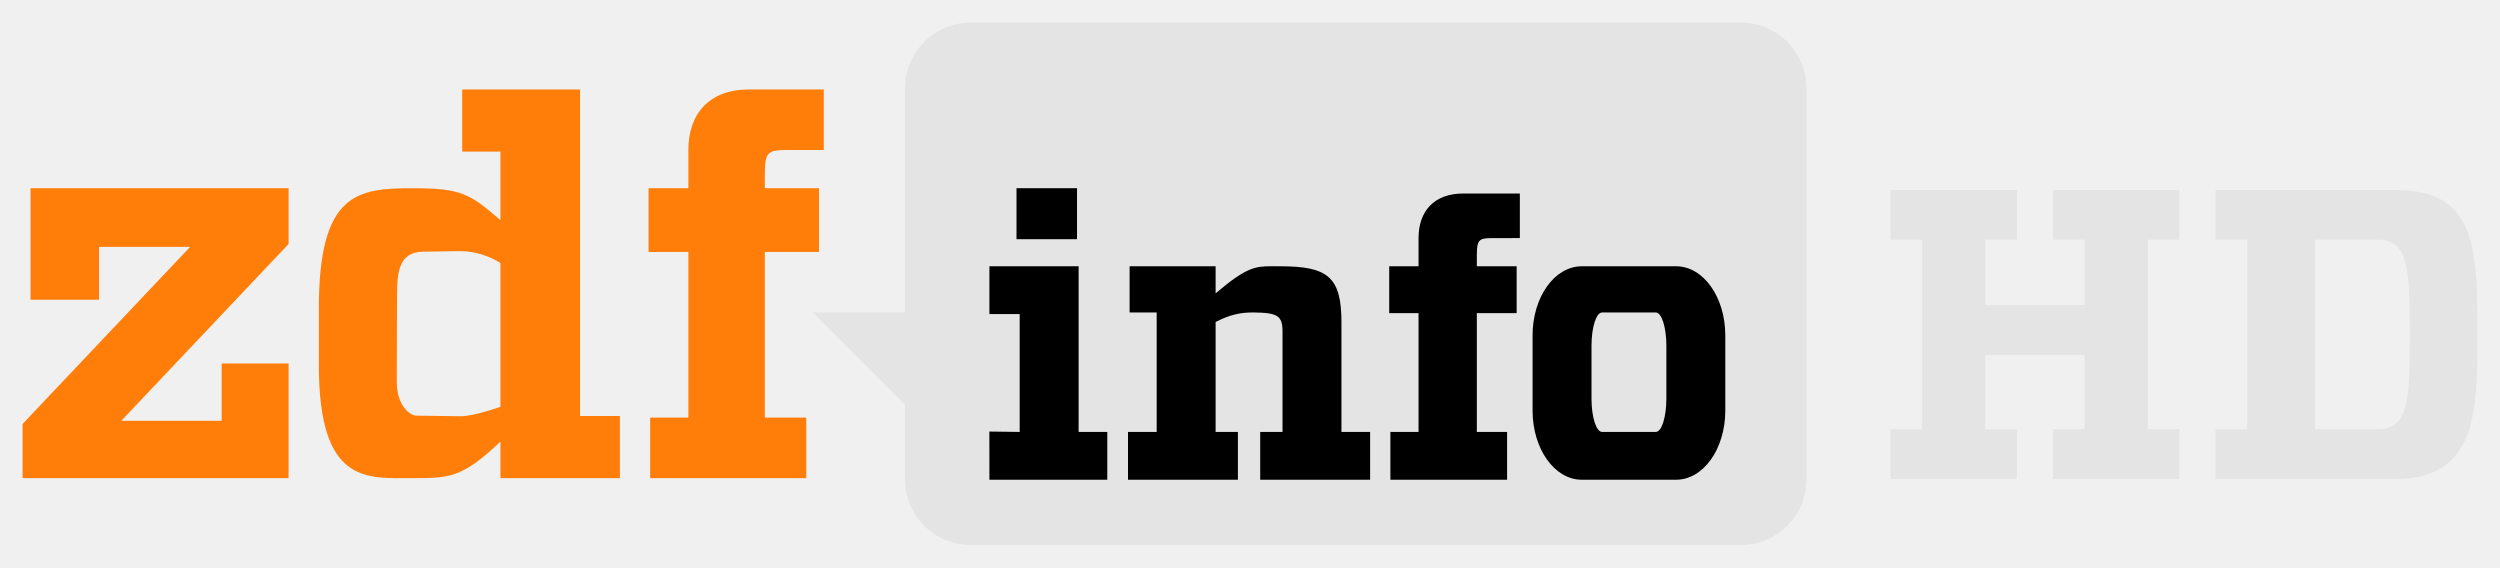
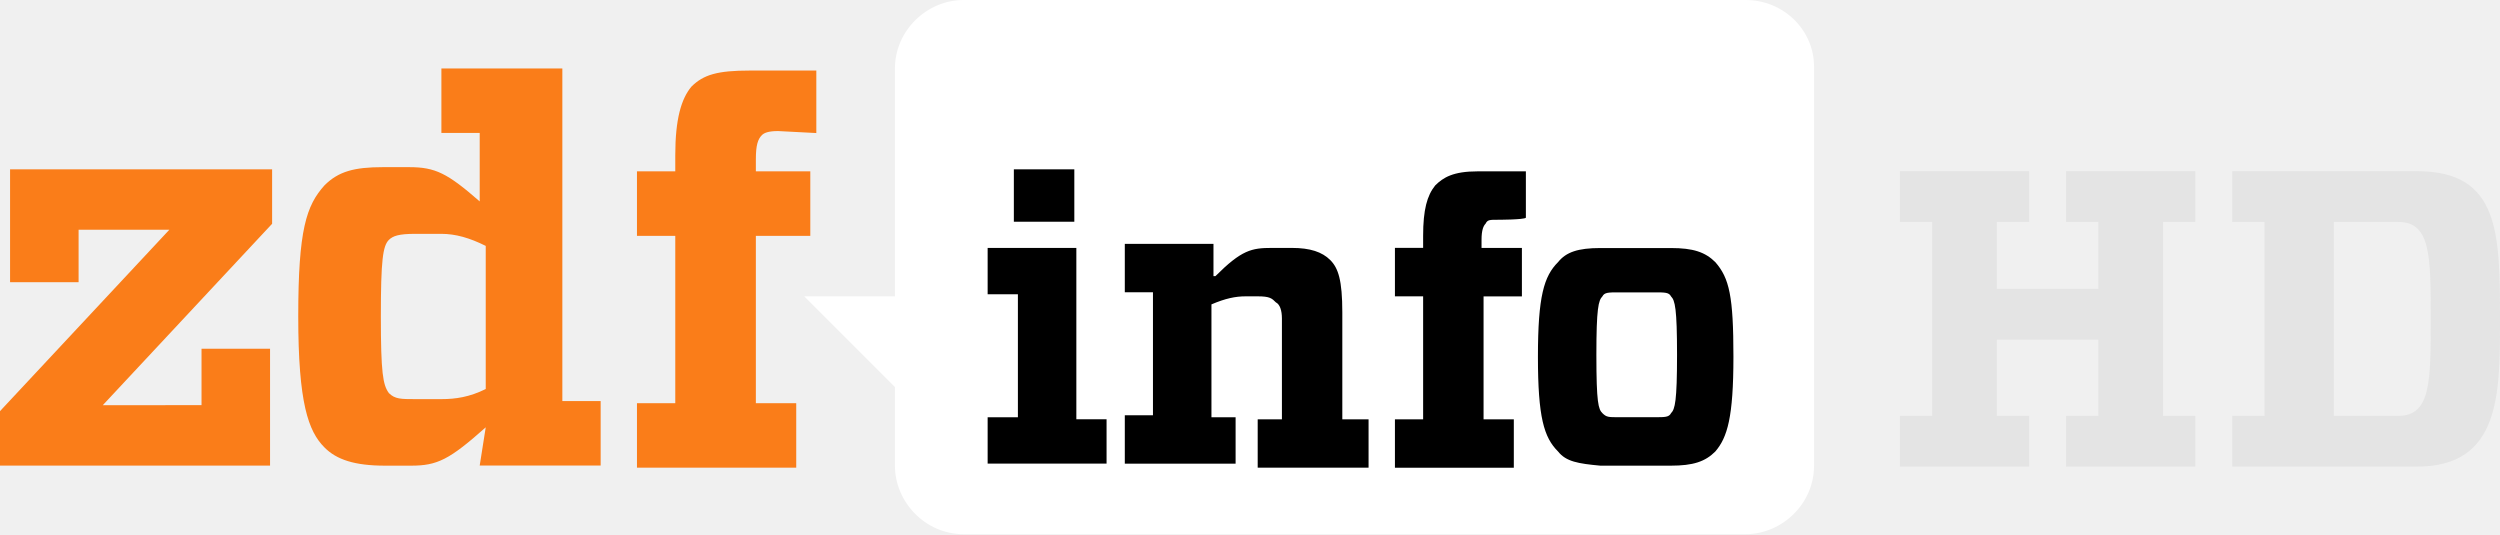
- <svg xmlns="http://www.w3.org/2000/svg" height="125.719" width="553.735">
-   <path d="M418.734 42.086v11h7v42h-7v11h28v-11h-7v-16.5h22v16.5h-7v11h28v-11h-7v-42h7v-11h-28v11h7v14.5h-22v-14.5h7v-11zm72 0v11h7v42h-7v11h40c18 0 18-15.6 18-31.47 0-19.07 0-32.53-18-32.53zm22 11h14c7 0 7 7.416 7 21s0 21-7 21h-14zM215.068 5h170.454c8.097 0 14.616 6.52 14.616 14.616v86.487c0 8.097-6.52 14.616-14.616 14.616H215.068c-8.097 0-14.616-6.52-14.616-14.616v-16.43L180 69.2h20.463V19.616A14.57 14.57 0 0 1 215.068 5z" fill="#e4e4e4" />
-   <path d="M225.148 41.69v11.29h13.406V41.69zm98.922 1.174c-6.498 0-9.87 3.984-9.87 9.873v6.234h-6.496v10.39h6.496V95.67h-6.236v10.584h25.848V95.67h-6.703V69.363h8.82v-10.39h-8.82v-2.078c0-3.807.32-4.156 3.55-4.156l5.977-.002v-9.87zM281.78 58.97c-3.838-.014-5.802.293-12.53 6.008V58.98h-19.05v10.23h5.998v26.46h-6.352v10.584h24.344V95.67h-4.94V71.326c3.182-1.66 5.6-2.148 8.47-2.117 5.29.056 6.35.752 6.35 4.234V95.67h-4.94v10.584h24.344V95.67h-6.352V71.326c-.01-10.03-3.067-12.343-13.56-12.348l-1.78-.01zm-62.63.01v10.584h6.703V95.67l-6.715-.088.012 10.672h26.107V95.67h-6.35V58.98zm131.205 0c-6.038 0-10.898 6.827-10.898 15.31v16.658c0 8.48 4.86 15.31 10.898 15.31h20.89c6.038 0 10.898-6.827 10.898-15.31V74.287c0-8.48-4.86-15.31-10.898-15.31zm4.496 10.23h11.898c1.298 0 2.342 3.288 2.342 7.37V88.3c0 4.084-1.044 7.37-2.342 7.37h-11.898c-1.298 0-2.342-3.288-2.342-7.37V76.58c0-4.084 1.044-7.37 2.342-7.37z" />
-   <path d="M102.373 19.818v13.758h8.467v15.172c-6.762-5.774-8.5-7.057-19.404-7.057-12.272 0-20.814.96-20.814 26.658v12.465c0 26.6 10.62 25.086 20.814 25.086 8.113 0 10.858.002 19.404-8.072v8.072h26.46V92.143h-8.82V19.818zm63.504 0c-8.824 0-13.406 5.41-13.406 13.406v8.467h-8.82v14.11h8.82v36.69h-8.467V105.9h34.574V92.494h-9.172v-36.69H181.4V41.69h-11.994V38.87c0-5.17.553-5.645 4.94-5.645h8.113V19.818zM6.764 41.69v24.695h15.17V54.674h20.182L5 93.906V105.9h58.918V80.5H49.1v12.7H26.873L63.918 54.04V41.69zm94.807 13.936c5.46-.087 9.27 2.646 9.27 2.646v31.83s-5.873 2.132-8.87 2.092l-9.824-.133c-1.176-.016-4.276-2.023-4.262-7.514l.05-18.71c.013-4.967.145-9.998 5.7-10.086z" fill="#ff7e09" />
+ <svg xmlns="http://www.w3.org/2000/svg" height="170.94" width="800">
+   <path d="M607.964 54.776v16.249h10.34v62.042h-10.34v16.249h41.362v-16.249h-10.34v-24.374h32.498v24.374h-10.34v16.249h41.362v-16.249h-10.34V71.025h10.34V54.776h-41.362v16.249h10.34v21.419h-32.498V71.025h10.34V54.776zm106.358 0v16.249h10.34v62.042h-10.34v16.249h59.088c26.59 0 26.59-23.044 26.59-46.487 0-28.17 0-48.053-26.59-48.053zm32.498 16.249h20.681c10.34 0 10.34 10.955 10.34 31.021s0 31.021-10.34 31.021h-20.681z" fill="#e4e4e4" />
+   <path d="M558.592 0H308.317c-11.611 0-21.94 9.682-21.94 21.94v72.888h-29.021l29.021 29.021v25.175c0 11.587 9.682 21.915 21.94 21.915h250.262c11.611 0 21.915-9.657 21.915-21.915V21.293C580.495 9.682 570.813 0 558.592 0z" fill="#fff" />
+   <path d="M64.489 129.649v-18.057h21.927V149H0v-17.434l54.184-58.042H25.151v16.776H3.223V54.196h83.853v17.411l-54.184 58.054zm90.945 7.094c-11.611 10.341-15.493 12.27-23.869 12.27h-8.387c-9.682 0-15.493-1.929-19.339-5.824-5.177-5.177-8.4-14.187-8.4-41.95 0-27.727 2.576-35.455 8.4-41.926 4.505-4.518 9.657-5.824 18.692-5.824h8.4c8.4 0 12.246 1.953 22.575 10.964V42.549h-12.258V21.915h38.703v106.427h12.258v20.634h-38.703zm0-12.258V78.688c-5.164-2.576-9.67-3.858-14.199-3.858h-8.4c-5.152 0-7.081.647-8.387 1.929-1.941 1.929-2.576 6.446-2.576 24.516 0 18.057.66 21.94 2.576 24.516 1.929 1.929 3.87 1.929 8.387 1.929h8.4c4.529 0 9.047-.66 14.199-3.236zm93.534-82.546c-3.223 0-4.518.647-5.152 1.295-1.295 1.27-1.941 3.223-1.941 7.729v3.87h17.422v20.645h-17.422v53.537h12.917v20.634h-50.961v-20.634h12.257V75.477h-12.258V54.831h12.258v-5.164c0-11.611 1.929-18.057 5.152-21.927 3.87-3.87 8.4-5.164 18.704-5.164h21.28v19.999z" fill="#fa7d19" />
+   <path d="M316.045 148.353v-14.822h9.682V94.169h-9.682V79.335h28.386v54.831h9.67v14.187zm8.388-94.169h19.351v16.775h-19.351zm64.501 34.186c8.388-8.4 11.599-9.035 18.057-9.035h6.434c5.824 0 9.67 1.294 12.246 3.87s3.87 6.446 3.87 16.775v34.198h8.4v15.481h-35.48v-15.481h7.753v-32.257c0-2.588-.647-4.517-1.929-5.164-1.282-1.282-1.929-1.929-5.824-1.929h-3.858c-3.223 0-6.434.647-10.939 2.576v36.115h7.728v14.846h-35.455v-15.481h9.01v-39.35h-9.01V78.029h28.374v10.329h.623zm90.299-18.045c-2.576 0-3.235 0-3.858 1.27-.647.659-1.282 1.941-1.282 5.164v2.576h12.917V94.84h-12.27v39.35h9.682v15.481h-38.044v-15.493h9.023v-39.35h-9.023V79.323h9.023v-3.846c0-8.4 1.27-12.917 3.858-16.128 2.576-2.576 5.799-4.517 13.54-4.517h15.481v14.846c-.659.647-9.047.647-9.047.647zm19.351 74.158c-4.53-4.505-6.446-10.952-6.446-30.303s1.917-25.786 6.446-30.303c2.576-3.223 6.422-4.505 13.528-4.505h22.575c7.106 0 10.964 1.282 14.211 4.505 4.505 5.152 5.799 10.964 5.799 30.303s-1.929 25.798-5.799 30.303c-3.248 3.248-7.106 4.53-14.211 4.53h-22.575c-7.081-.659-10.952-1.282-13.528-4.53zm14.199-12.258c1.282 1.282 1.929 1.282 5.177 1.282h11.586c3.248 0 4.53 0 5.177-1.282 1.282-1.27 1.929-3.858 1.929-18.692s-.647-17.41-1.929-18.692c-.647-1.282-1.929-1.282-5.177-1.282h-11.599c-3.248 0-4.517 0-5.177 1.282-1.27 1.282-1.929 3.858-1.929 18.692 0 15.481.647 17.422 1.941 18.692z" />
</svg>
